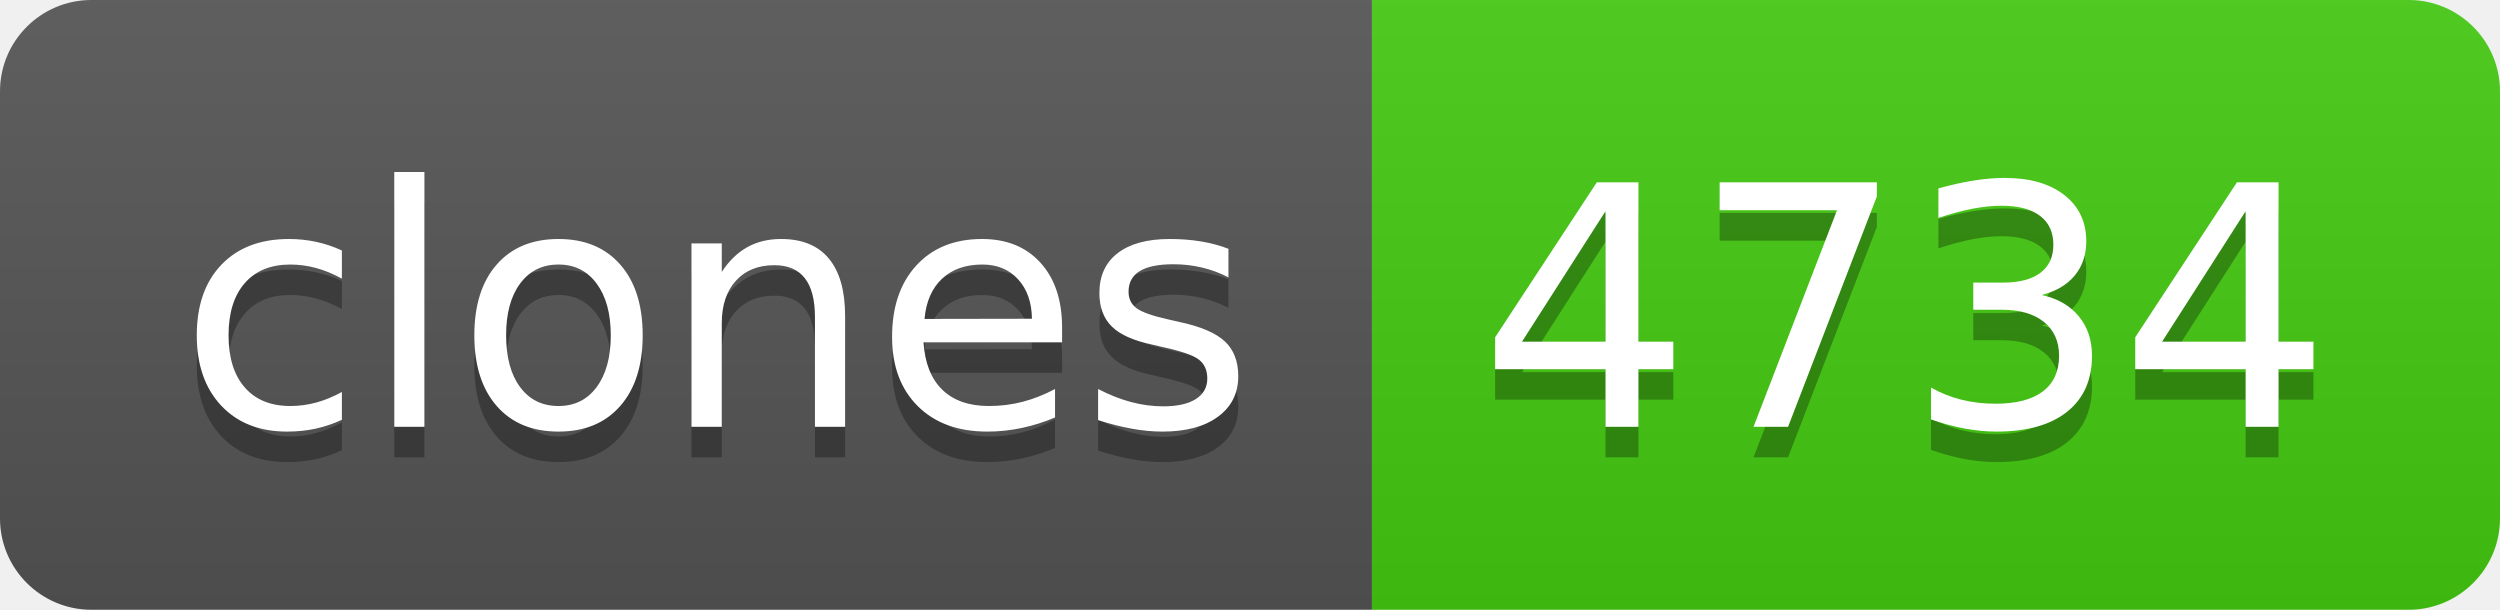
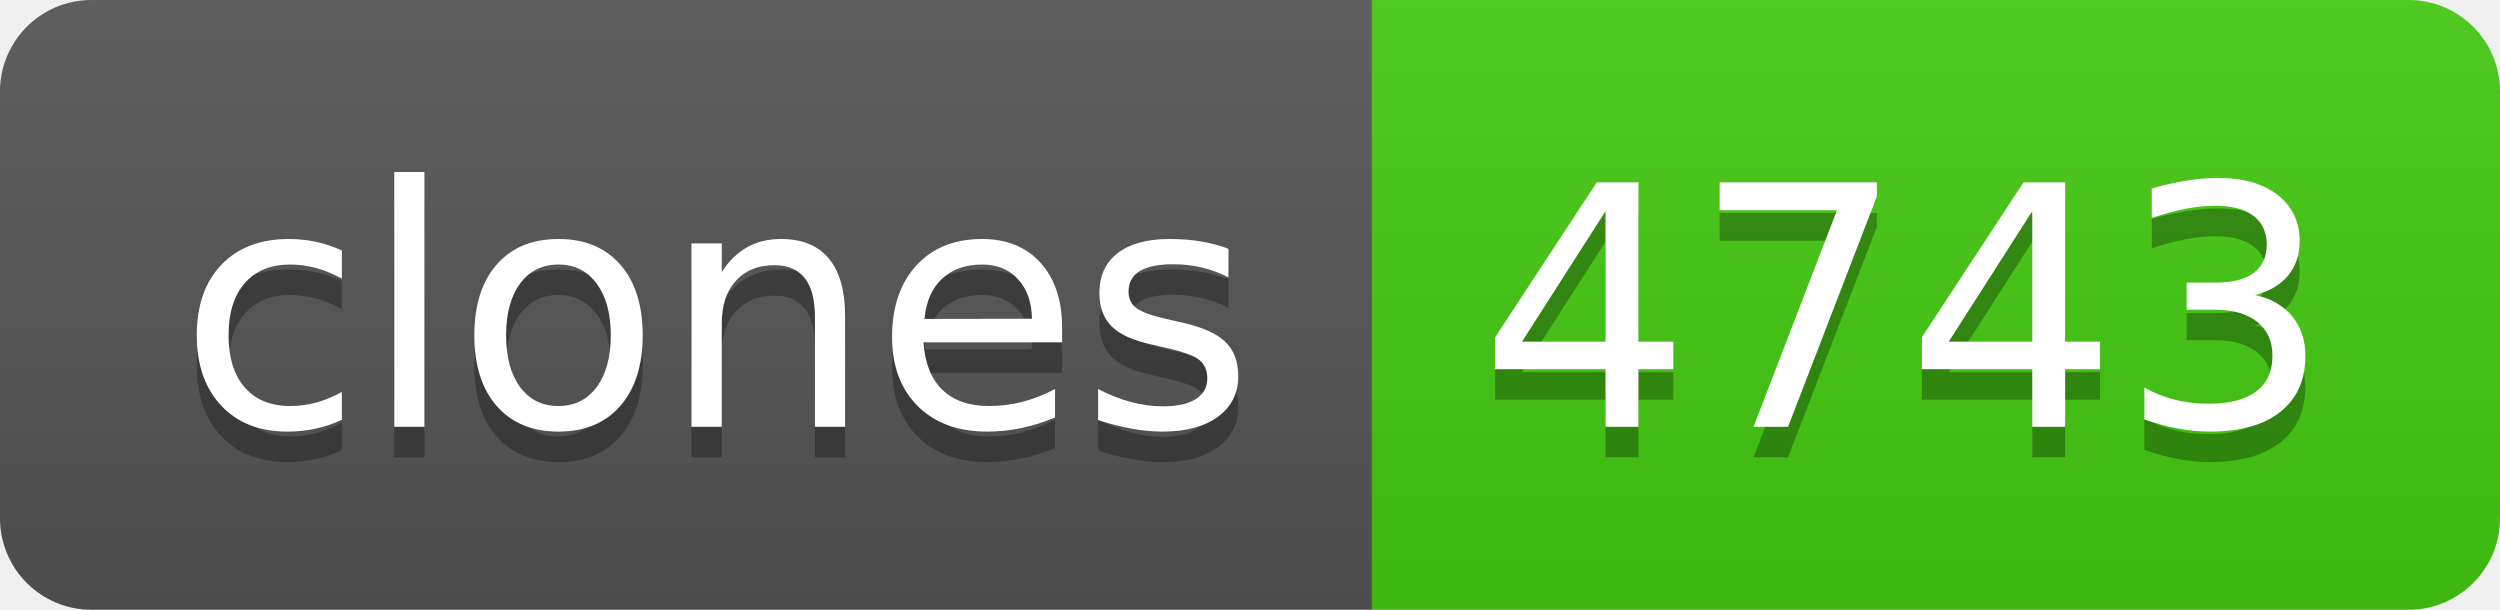
- <svg xmlns="http://www.w3.org/2000/svg" width="82" height="20" role="img" aria-label="clones: 4734">
+ <svg xmlns="http://www.w3.org/2000/svg" width="82" height="20" role="img" aria-label="clones: 4743">
  <linearGradient id="s" x2="0" y2="100%">
    <stop offset="0" stop-color="#bbb" stop-opacity=".1" />
    <stop offset="1" stop-opacity=".1" />
  </linearGradient>
  <clipPath id="r">
    <rect width="82" height="20" rx="3" fill="#fff" />
  </clipPath>
  <g clip-path="url(#r)">
    <rect width="45" height="20" fill="#555" />
    <rect x="45" width="37" height="20" fill="#4c1" />
    <rect width="82" height="20" fill="url(#s)" />
  </g>
  <g fill="#fff" text-anchor="middle" font-family="Verdana,Geneva,DejaVu Sans,sans-serif" text-rendering="geometricPrecision" font-size="110">
    <text aria-hidden="true" x="235" y="150" fill="#010101" fill-opacity=".3" transform="scale(.1)" textLength="350">clones</text>
    <text x="235" y="140" transform="scale(.1)" fill="#fff" textLength="350">clones</text>
-     <text aria-hidden="true" x="625" y="150" fill="#010101" fill-opacity=".3" transform="scale(.1)" textLength="270">4734</text>
-     <text x="625" y="140" transform="scale(.1)" fill="#fff" textLength="270">4734</text>
+     <text aria-hidden="true" x="625" y="150" fill="#010101" fill-opacity=".3" transform="scale(.1)" textLength="270">4743</text>
+     <text x="625" y="140" transform="scale(.1)" fill="#fff" textLength="270">4743</text>
  </g>
</svg>
